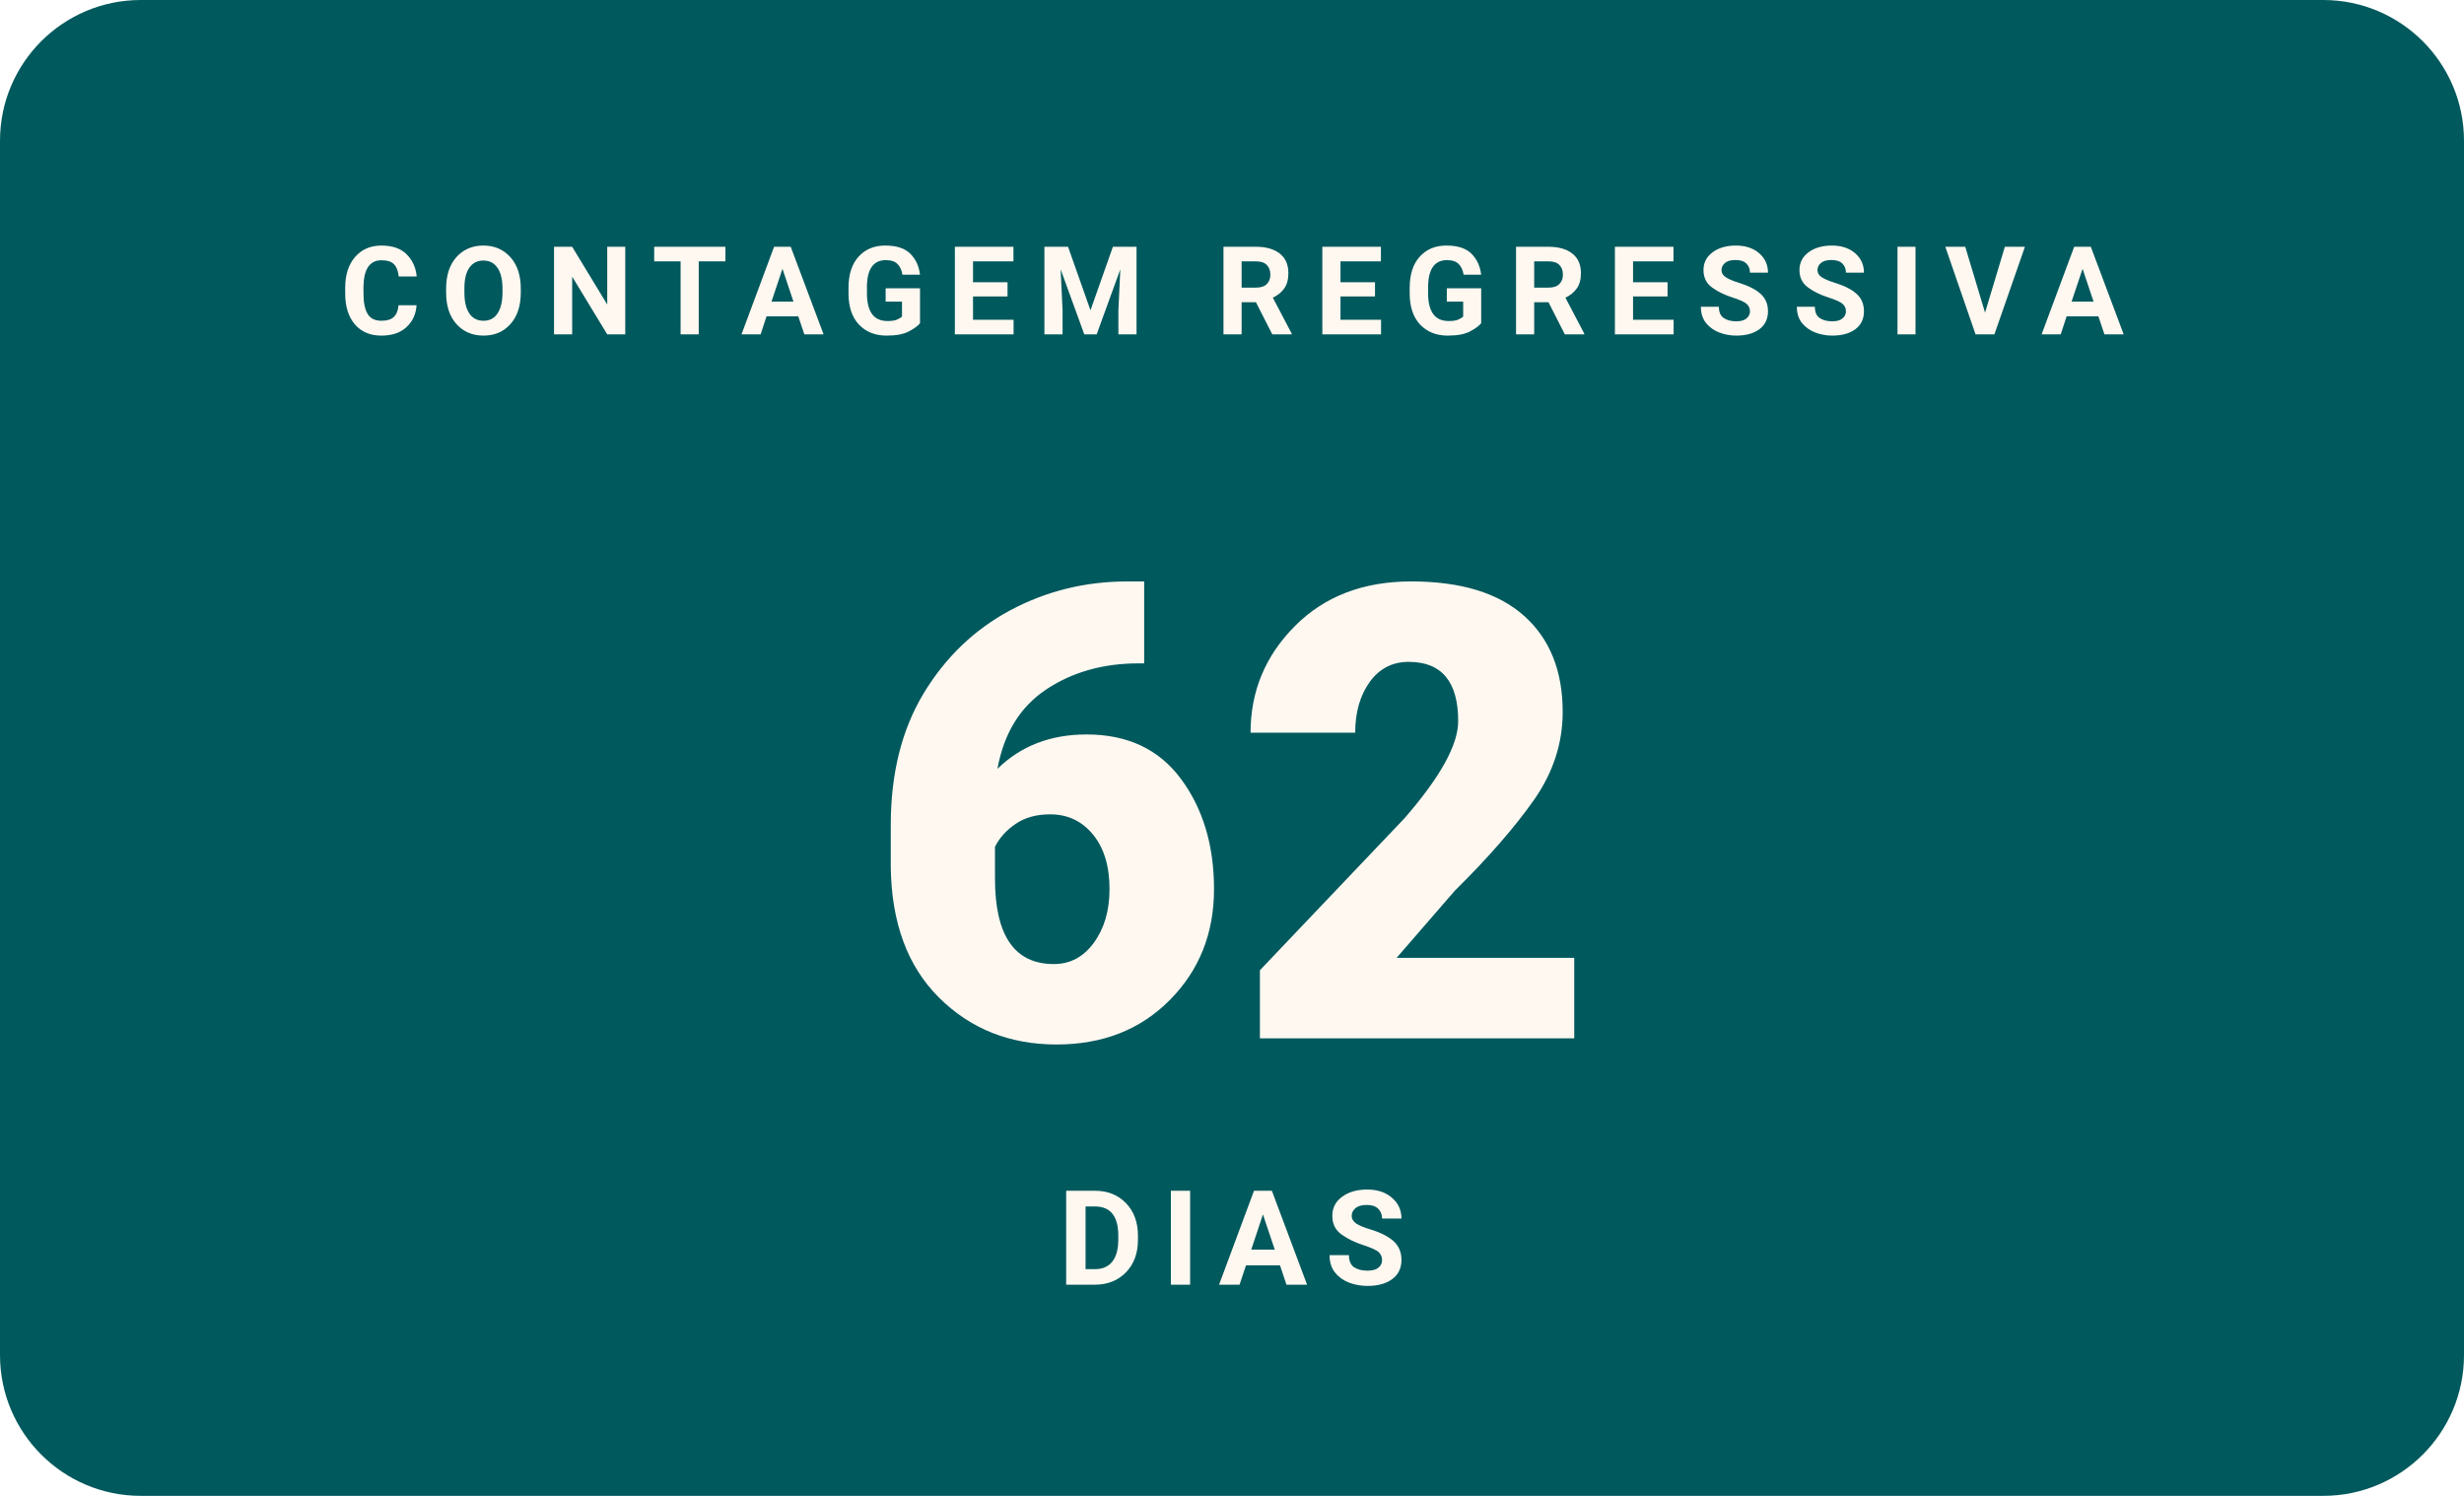
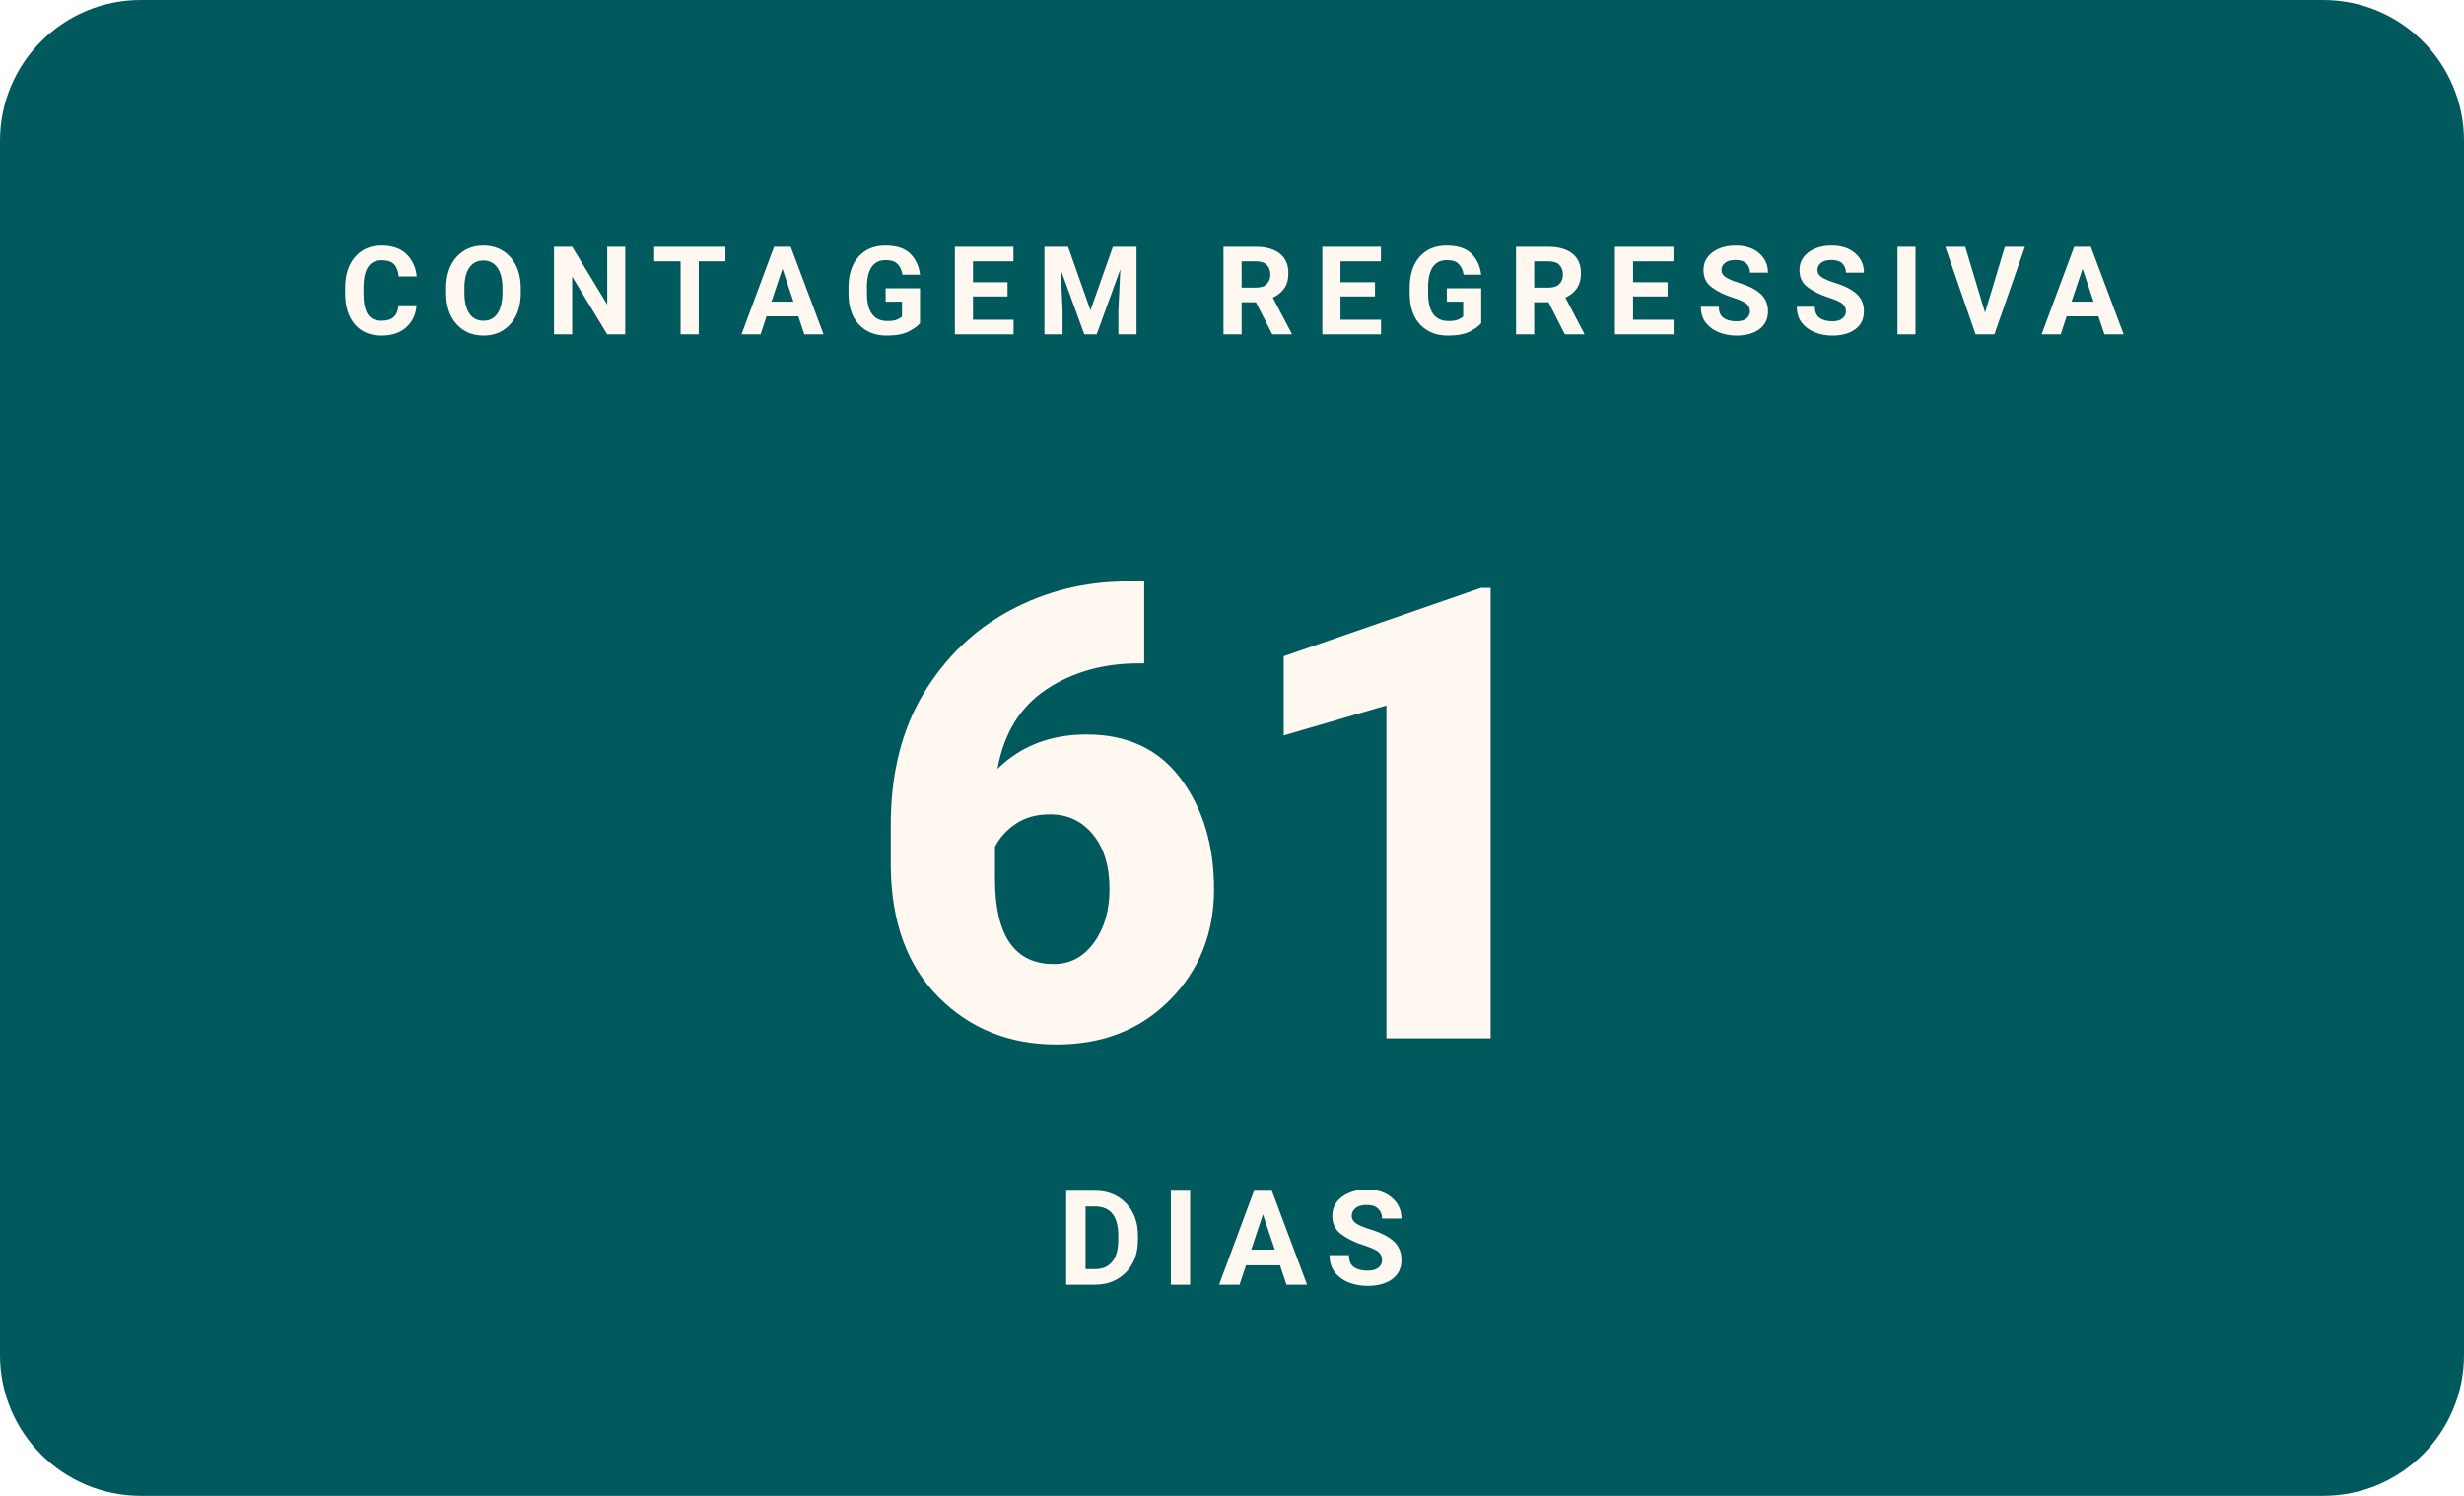
- <svg xmlns="http://www.w3.org/2000/svg" width="280" height="170" viewBox="0 0 280 170" role="img" aria-label="Faltam 62 dias para o WordCamp Brasil 2026">
+ <svg xmlns="http://www.w3.org/2000/svg" width="280" height="170" viewBox="0 0 280 170" role="img" aria-label="Faltam 61 dias para o WordCamp Brasil 2026">
  <rect width="280" height="170" rx="16" fill="#00595D" />
  <text x="140" y="38" text-anchor="middle" font-family="Poppins, -apple-system, Segoe UI, Roboto, Arial, sans-serif" font-size="14" font-weight="700" letter-spacing="2.3" fill="#FFF8F1">CONTAGEM REGRESSIVA</text>
-   <text x="140" y="118" text-anchor="middle" font-family="Poppins, -apple-system, Segoe UI, Roboto, Arial, sans-serif" font-size="72" font-weight="900" fill="#FFF8F1">62</text>
+   <text x="140" y="118" text-anchor="middle" font-family="Poppins, -apple-system, Segoe UI, Roboto, Arial, sans-serif" font-size="72" font-weight="900" fill="#FFF8F1">61</text>
  <text x="140" y="146" text-anchor="middle" font-family="Manrope, -apple-system, Segoe UI, Roboto, Arial, sans-serif" font-size="15" font-weight="600" letter-spacing="2" fill="#FFF8F1">DIAS</text>
</svg>
